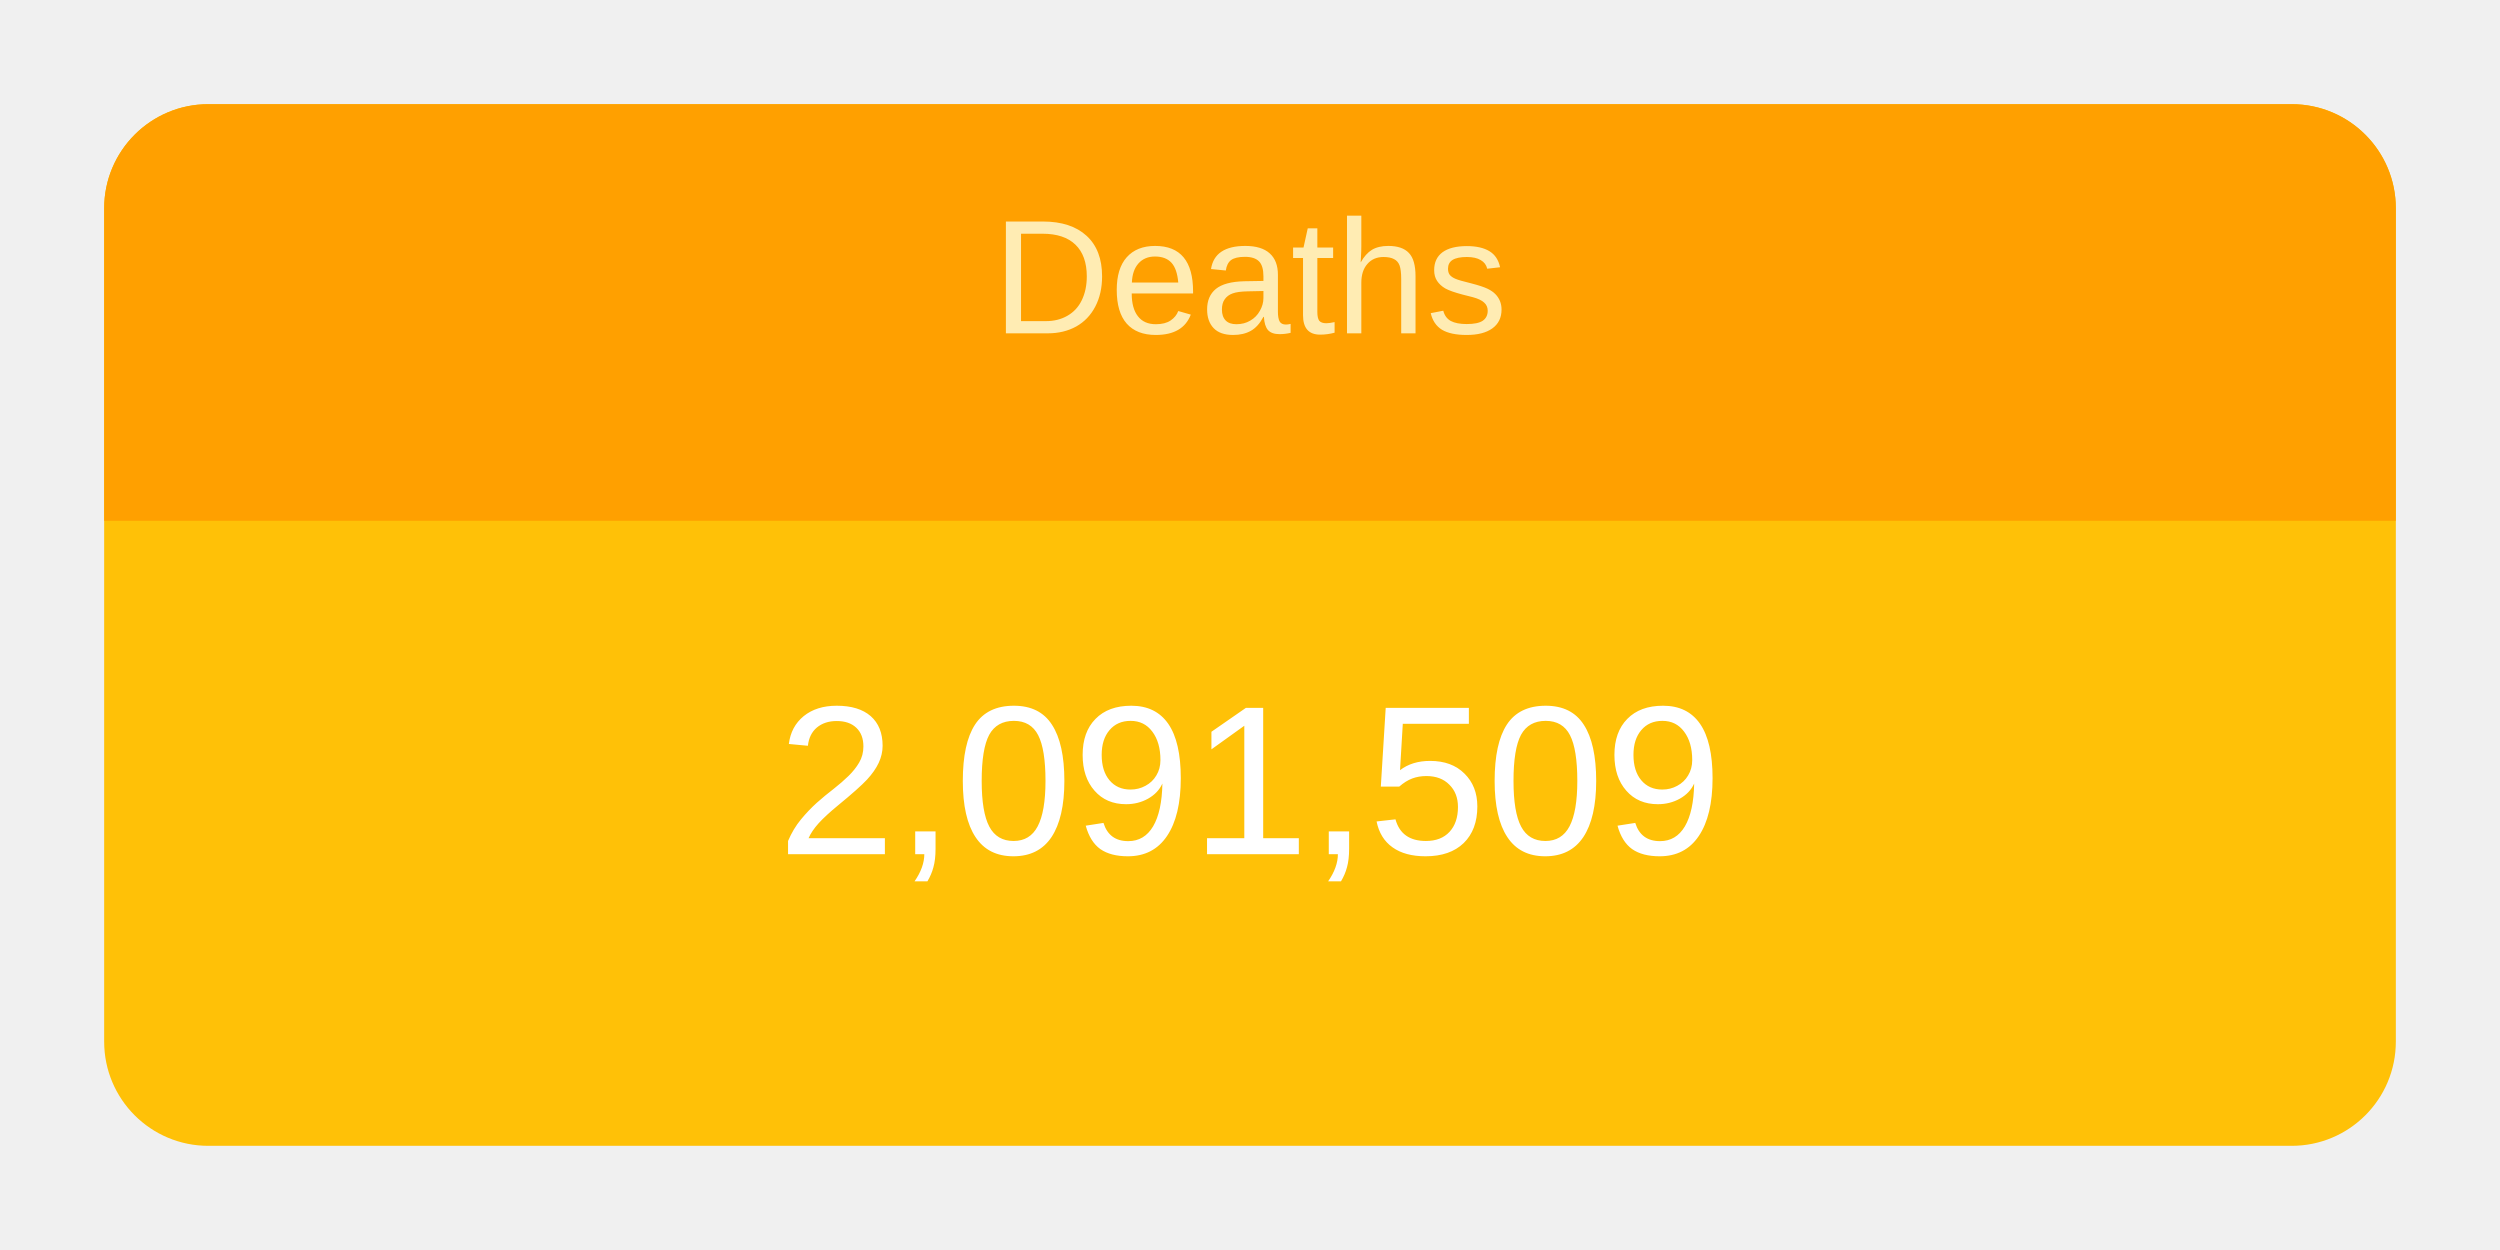
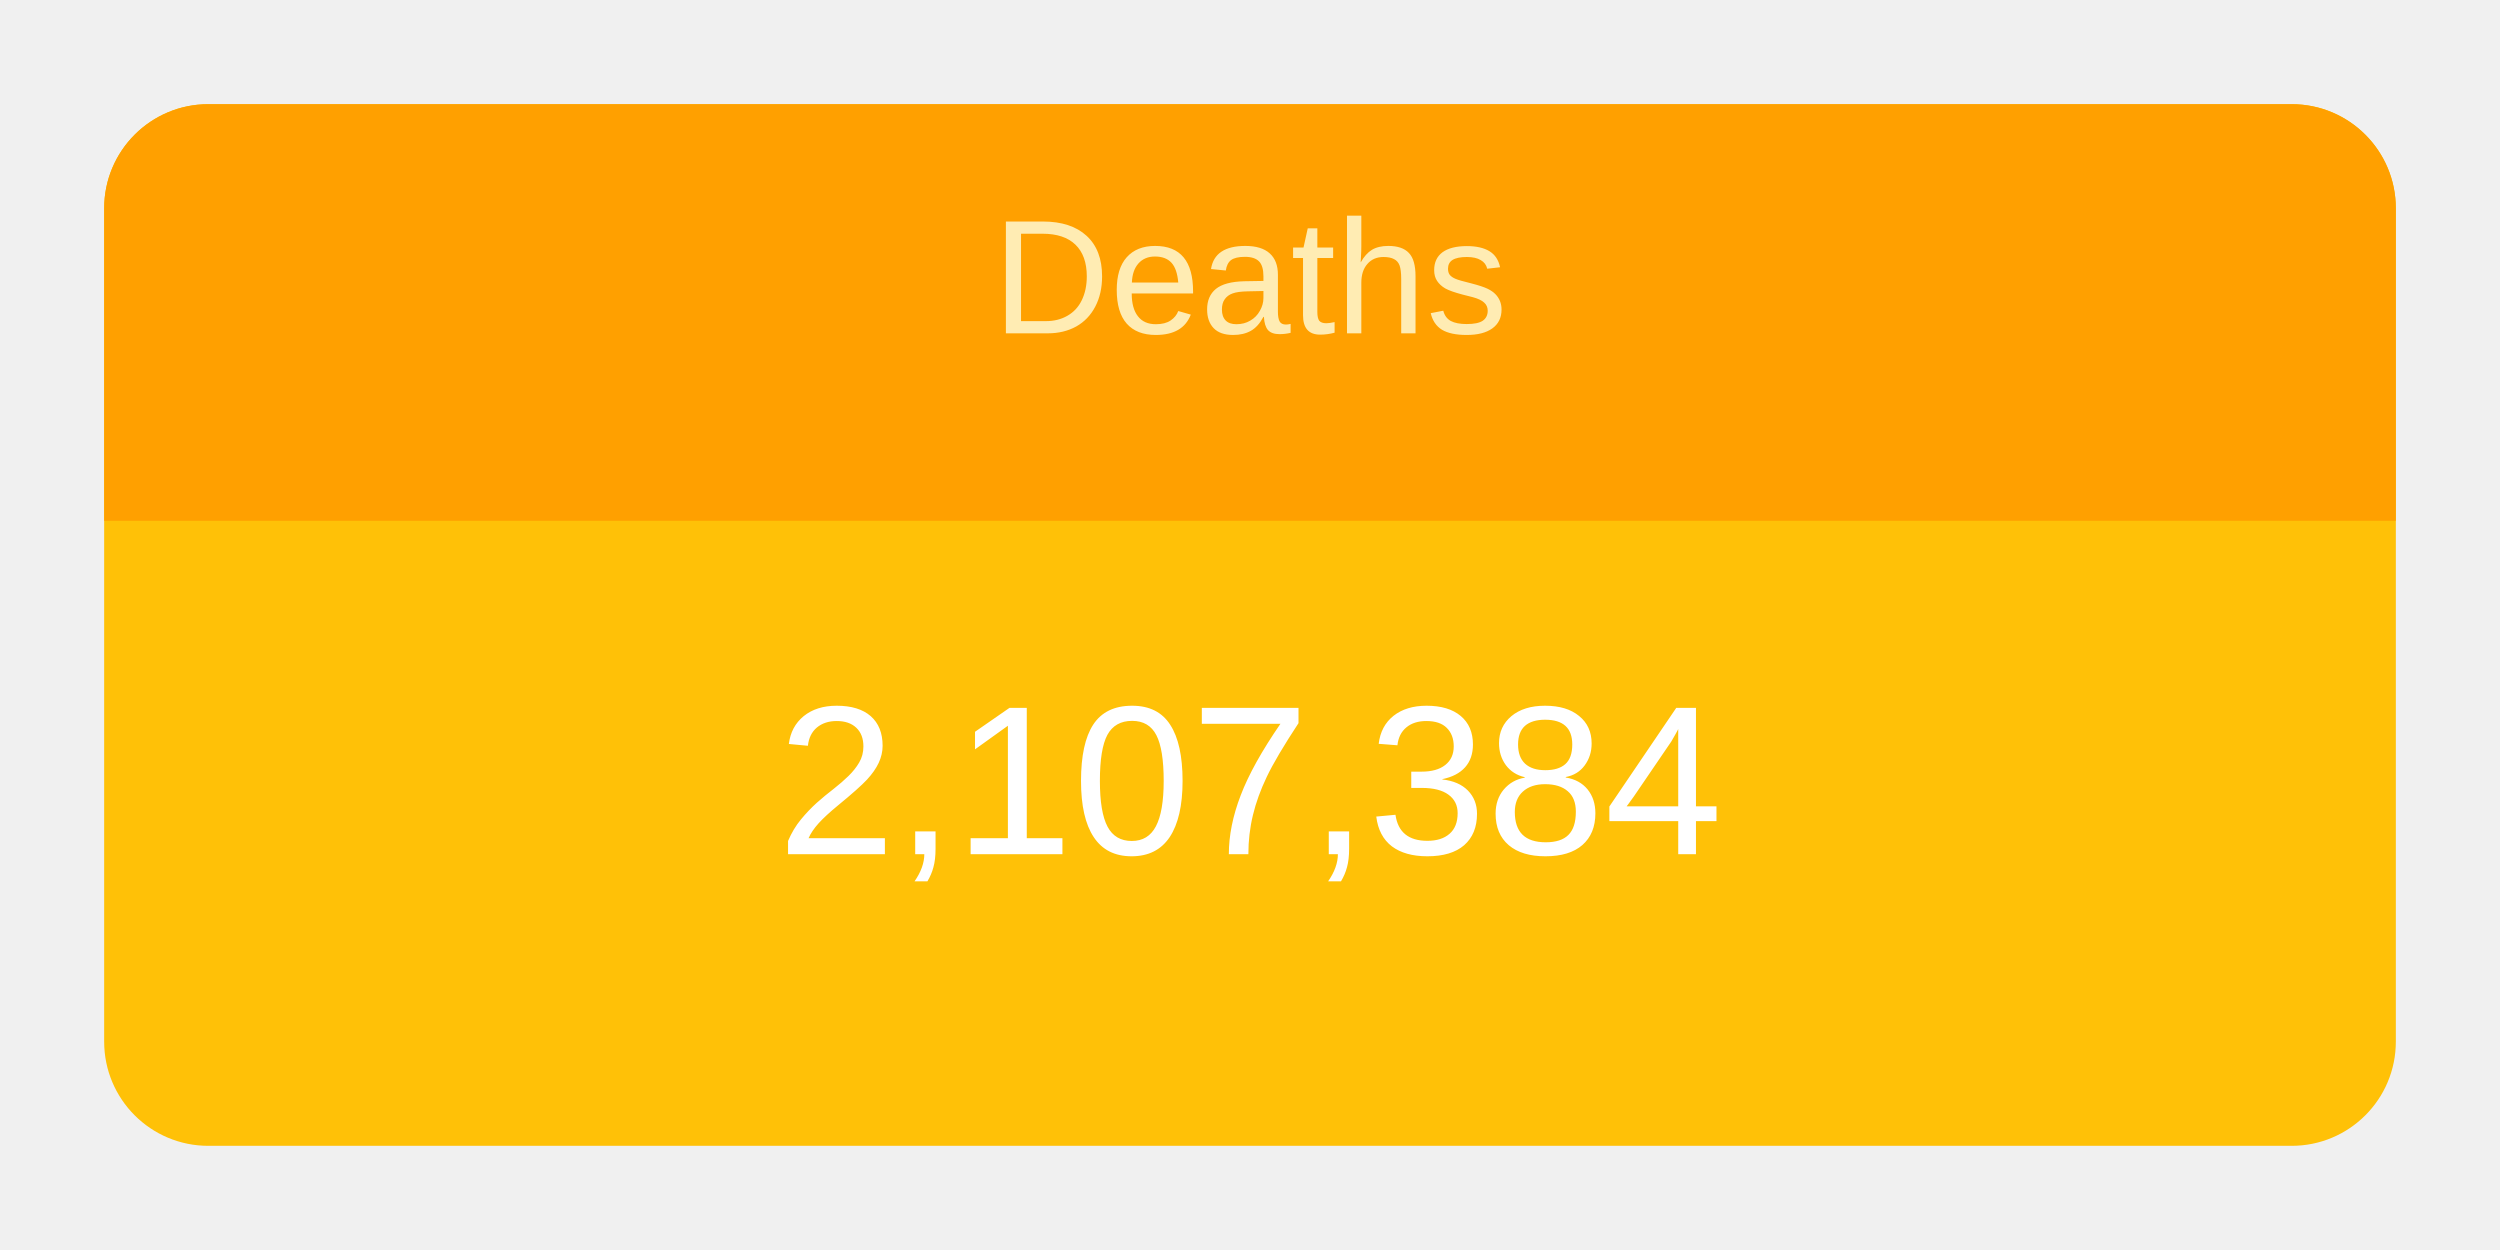
<svg xmlns="http://www.w3.org/2000/svg" height="120" viewBox="" width="240">
  <g transform="translate(10,10)">
    <rect rx="10" ry="10" width="220" height="100" style="fill: #ffc107; stroke-width: 5;" />
    <svg width="220" height="100">
      <text x="50%" y="72%" alignment-baseline="middle" text-anchor="middle" fill="white" font-size="1.7em" font-family="Arial, Helvetica, sans-serif">
-         2,091,509
+         2,107,384
      </text>
    </svg>
    <path fill="#FFA000" d=" M 210 0              a 10 10 0 0 1 10 10              v 30             h-220             v-30             a 10 10 0 0 1 10 -10" />
    <svg width="220" height="40">
      <text x="50%" y="55%" alignment-baseline="middle" text-anchor="middle" fill="#FFECB3" font-size="1.3em" font-family="Arial, Helvetica, sans-serif">
        Deaths
      </text>
    </svg>
  </g>
</svg>
